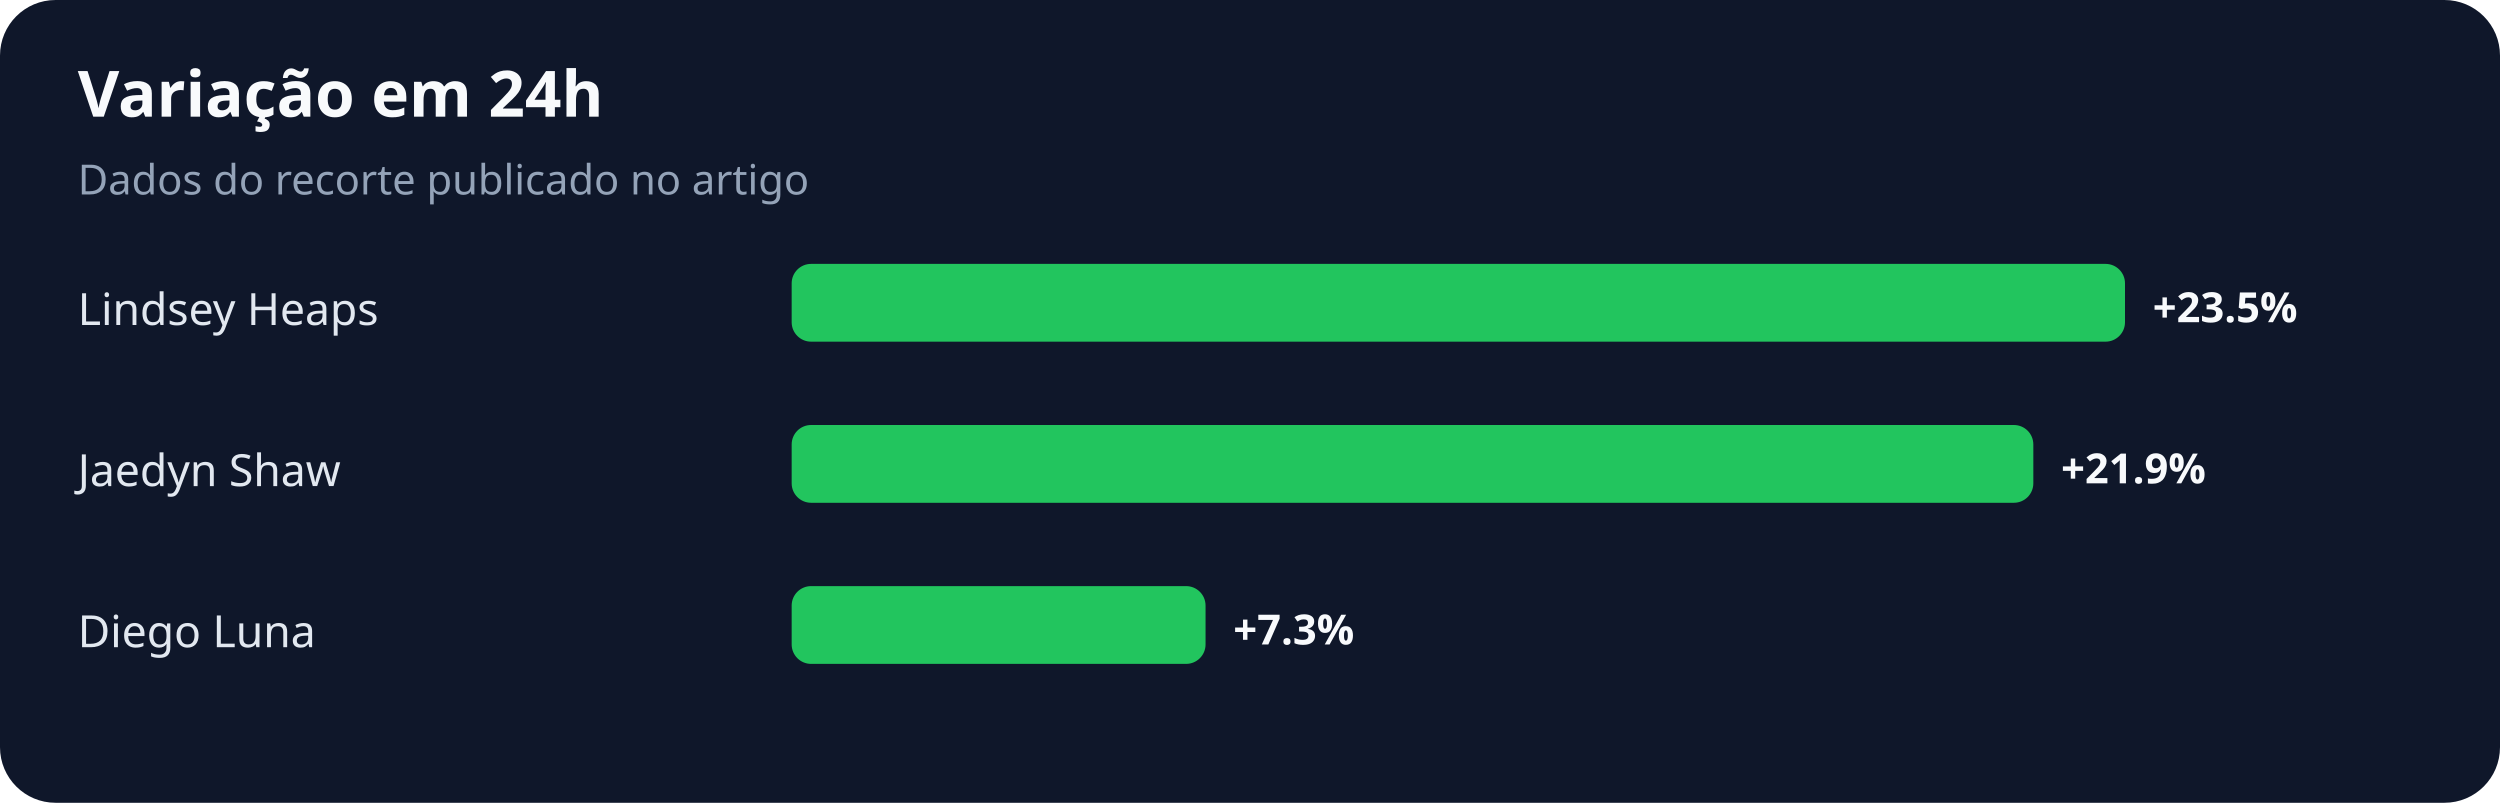
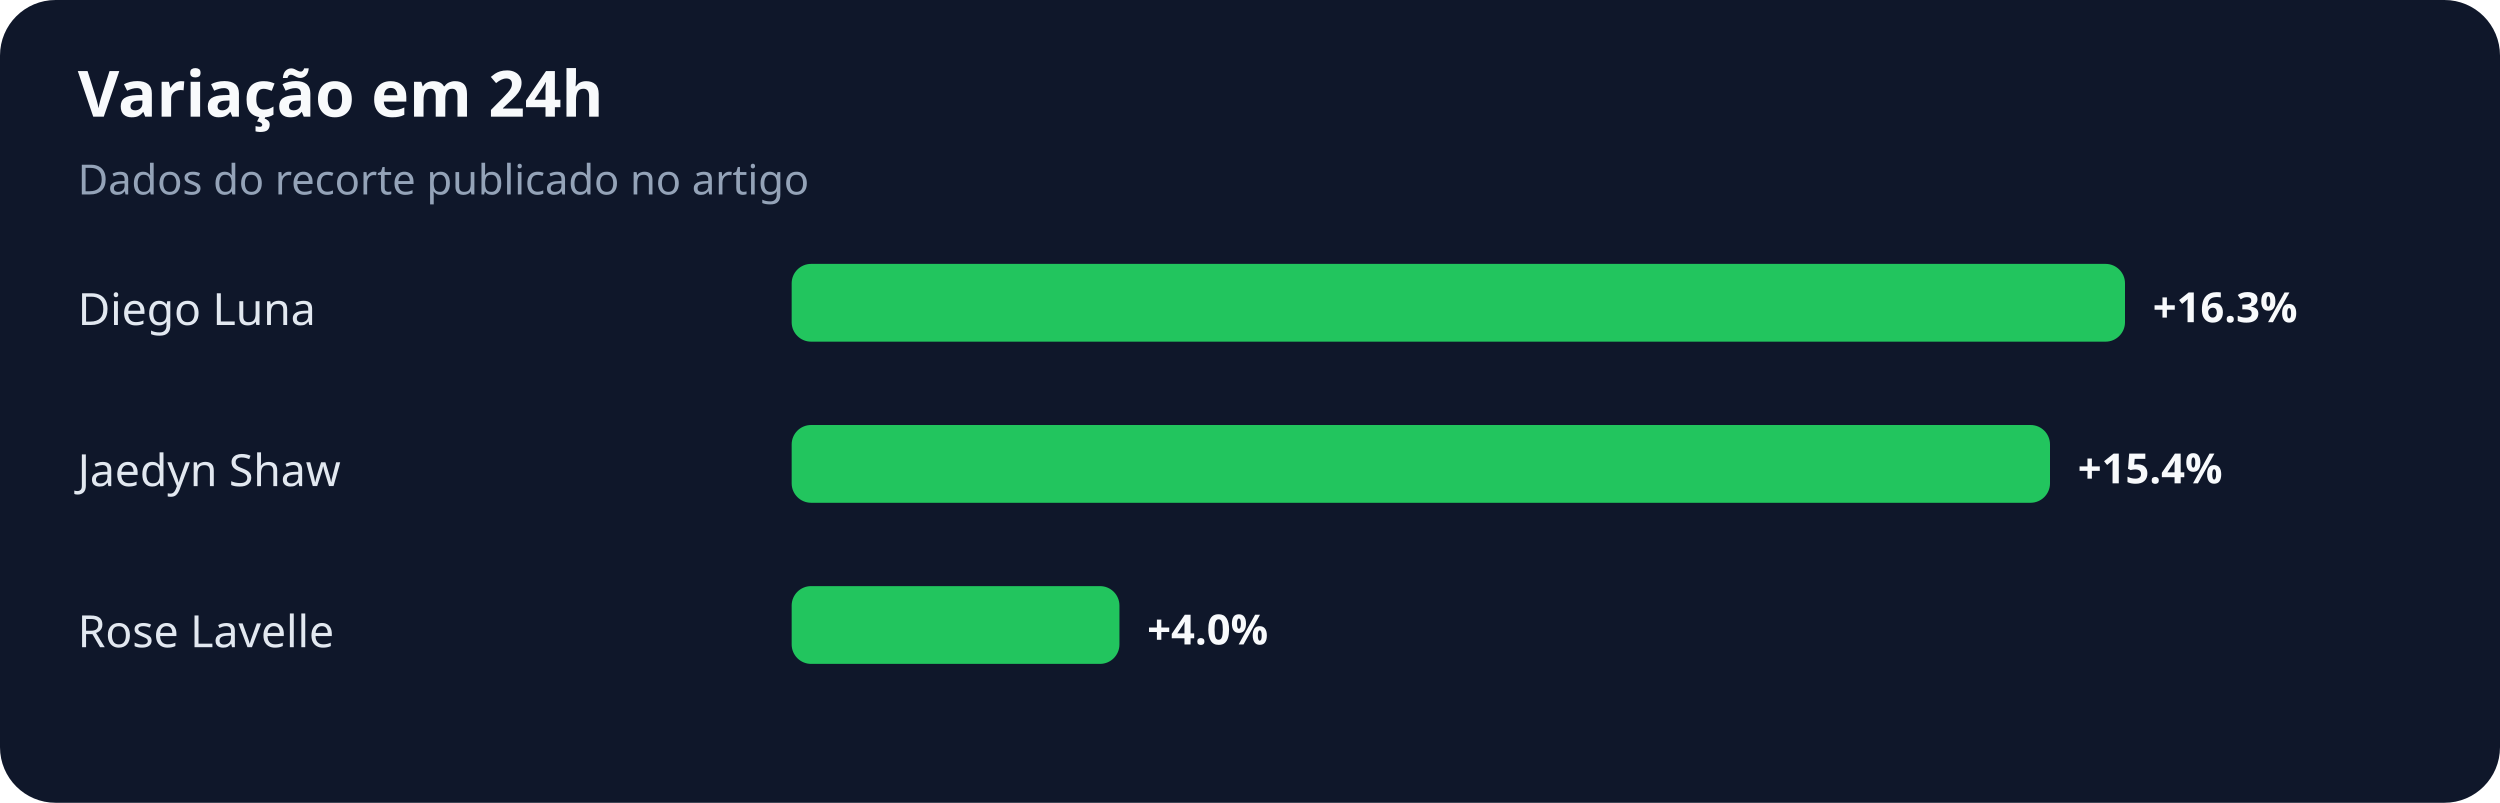
<svg xmlns="http://www.w3.org/2000/svg" width="900" height="289" viewBox="0 0 900 289" role="img" aria-labelledby="title desc">
  <rect width="100%" height="100%" rx="20" fill="#0f172a" />
  <text x="28" y="42" fill="#f8fafc" font-family="system-ui,sans-serif" font-size="23" font-weight="700">Variação em 24h</text>
  <text x="28" y="70" fill="#94a3b8" font-family="system-ui,sans-serif" font-size="15">Dados do recorte publicado no artigo</text>
-   <text x="28" y="117" fill="#e2e8f0" font-family="system-ui,sans-serif" font-size="16">Lindsey Heaps</text>
+   <text x="28" y="117" fill="#e2e8f0" font-family="system-ui,sans-serif" font-size="16">Diego Luna</text>
  <rect x="285" y="95" width="480" height="28" rx="7" fill="#22c55e" />
-   <text x="775" y="116" fill="#f8fafc" font-family="system-ui,sans-serif" font-size="15" font-weight="700">+23.5%</text>
+   <text x="775" y="116" fill="#f8fafc" font-family="system-ui,sans-serif" font-size="15" font-weight="700">+16.3%</text>
  <text x="28" y="175" fill="#e2e8f0" font-family="system-ui,sans-serif" font-size="16">Jaedyn Shaw</text>
-   <rect x="285" y="153" width="447" height="28" rx="7" fill="#22c55e" />
-   <text x="742" y="174" fill="#f8fafc" font-family="system-ui,sans-serif" font-size="15" font-weight="700">+21.9%</text>
-   <text x="28" y="233" fill="#e2e8f0" font-family="system-ui,sans-serif" font-size="16">Diego Luna</text>
-   <rect x="285" y="211" width="149" height="28" rx="7" fill="#22c55e" />
-   <text x="444" y="232" fill="#f8fafc" font-family="system-ui,sans-serif" font-size="15" font-weight="700">+7.3%</text>
+   <rect x="285" y="153" width="453" height="28" rx="7" fill="#22c55e" />
+   <text x="748" y="174" fill="#f8fafc" font-family="system-ui,sans-serif" font-size="15" font-weight="700">+15.4%</text>
+   <text x="28" y="233" fill="#e2e8f0" font-family="system-ui,sans-serif" font-size="16">Rose Lavelle</text>
+   <rect x="285" y="211" width="118" height="28" rx="7" fill="#22c55e" />
+   <text x="413" y="232" fill="#f8fafc" font-family="system-ui,sans-serif" font-size="15" font-weight="700">+4.0%</text>
</svg>
